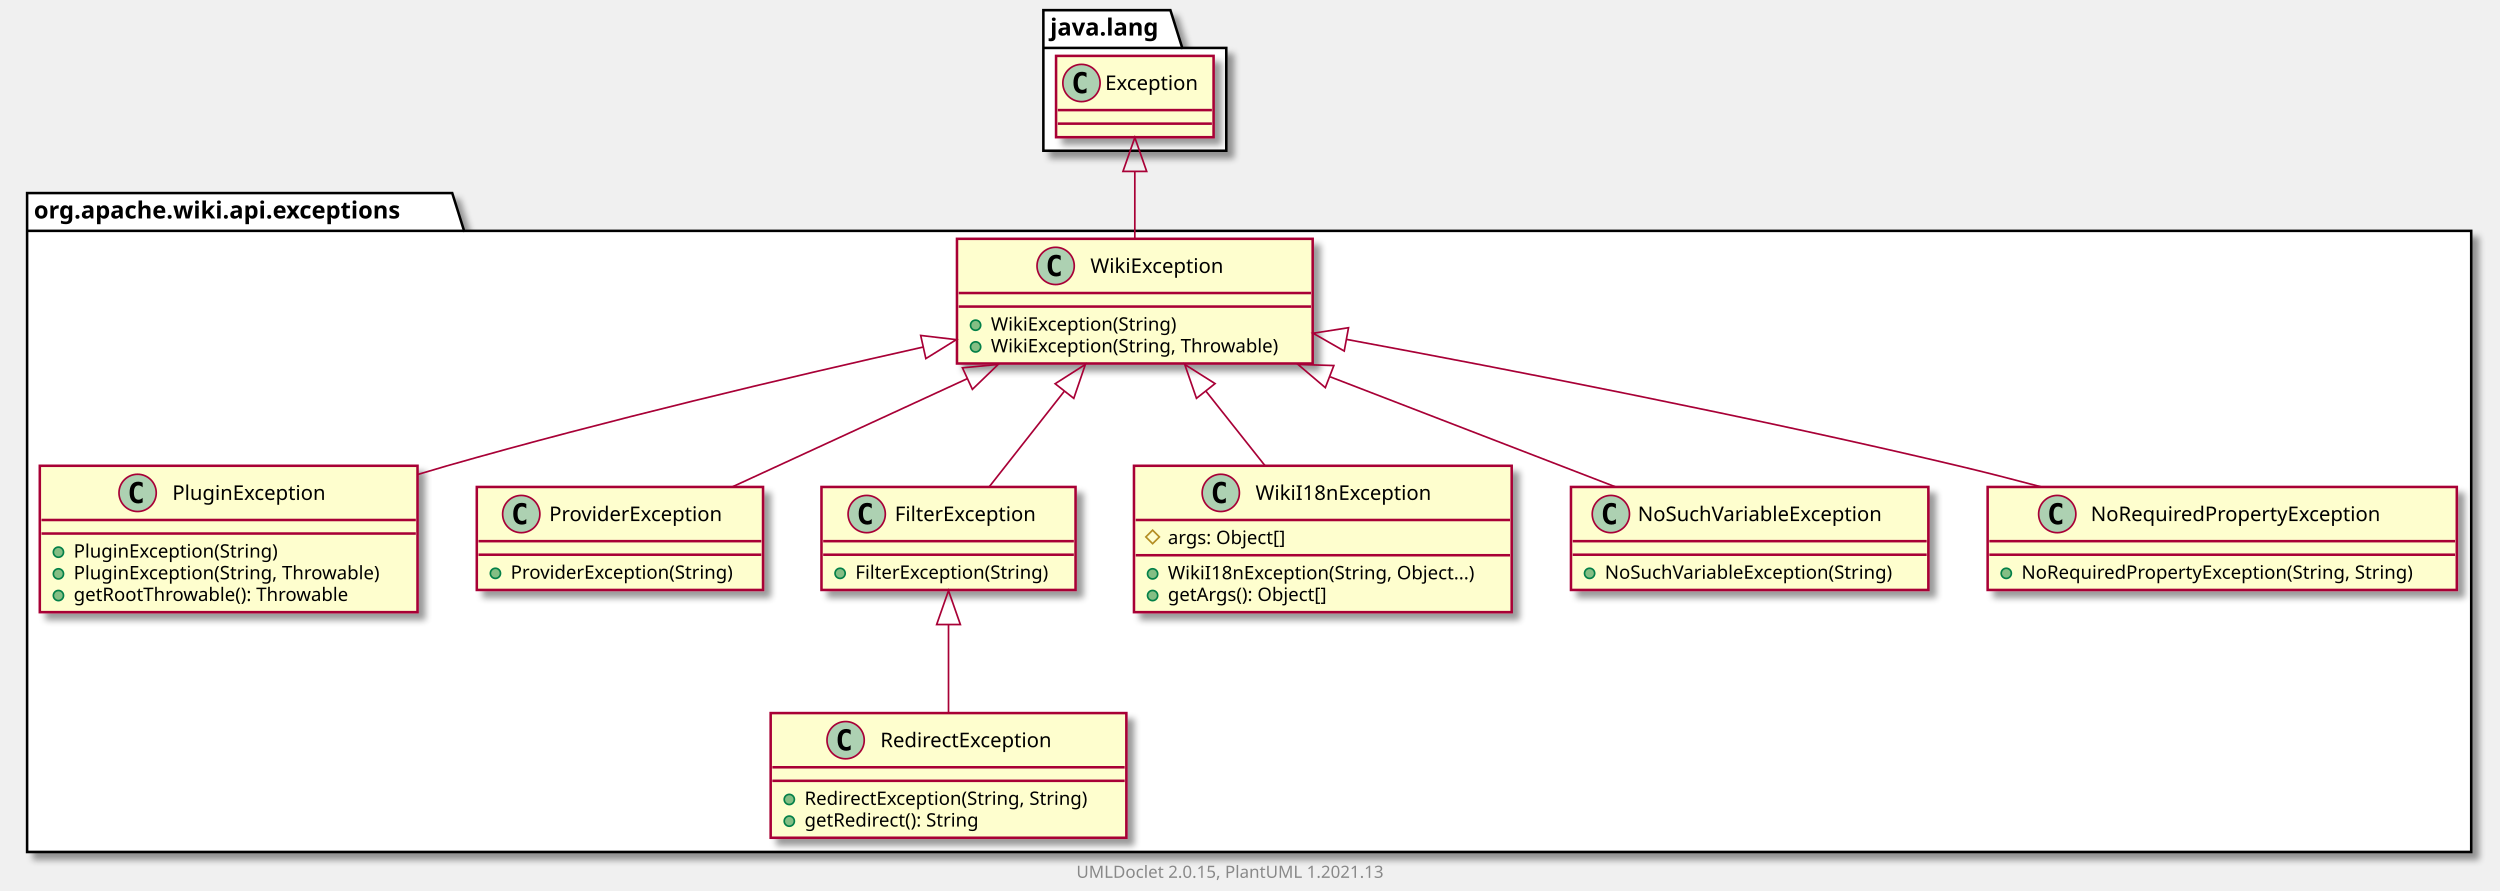
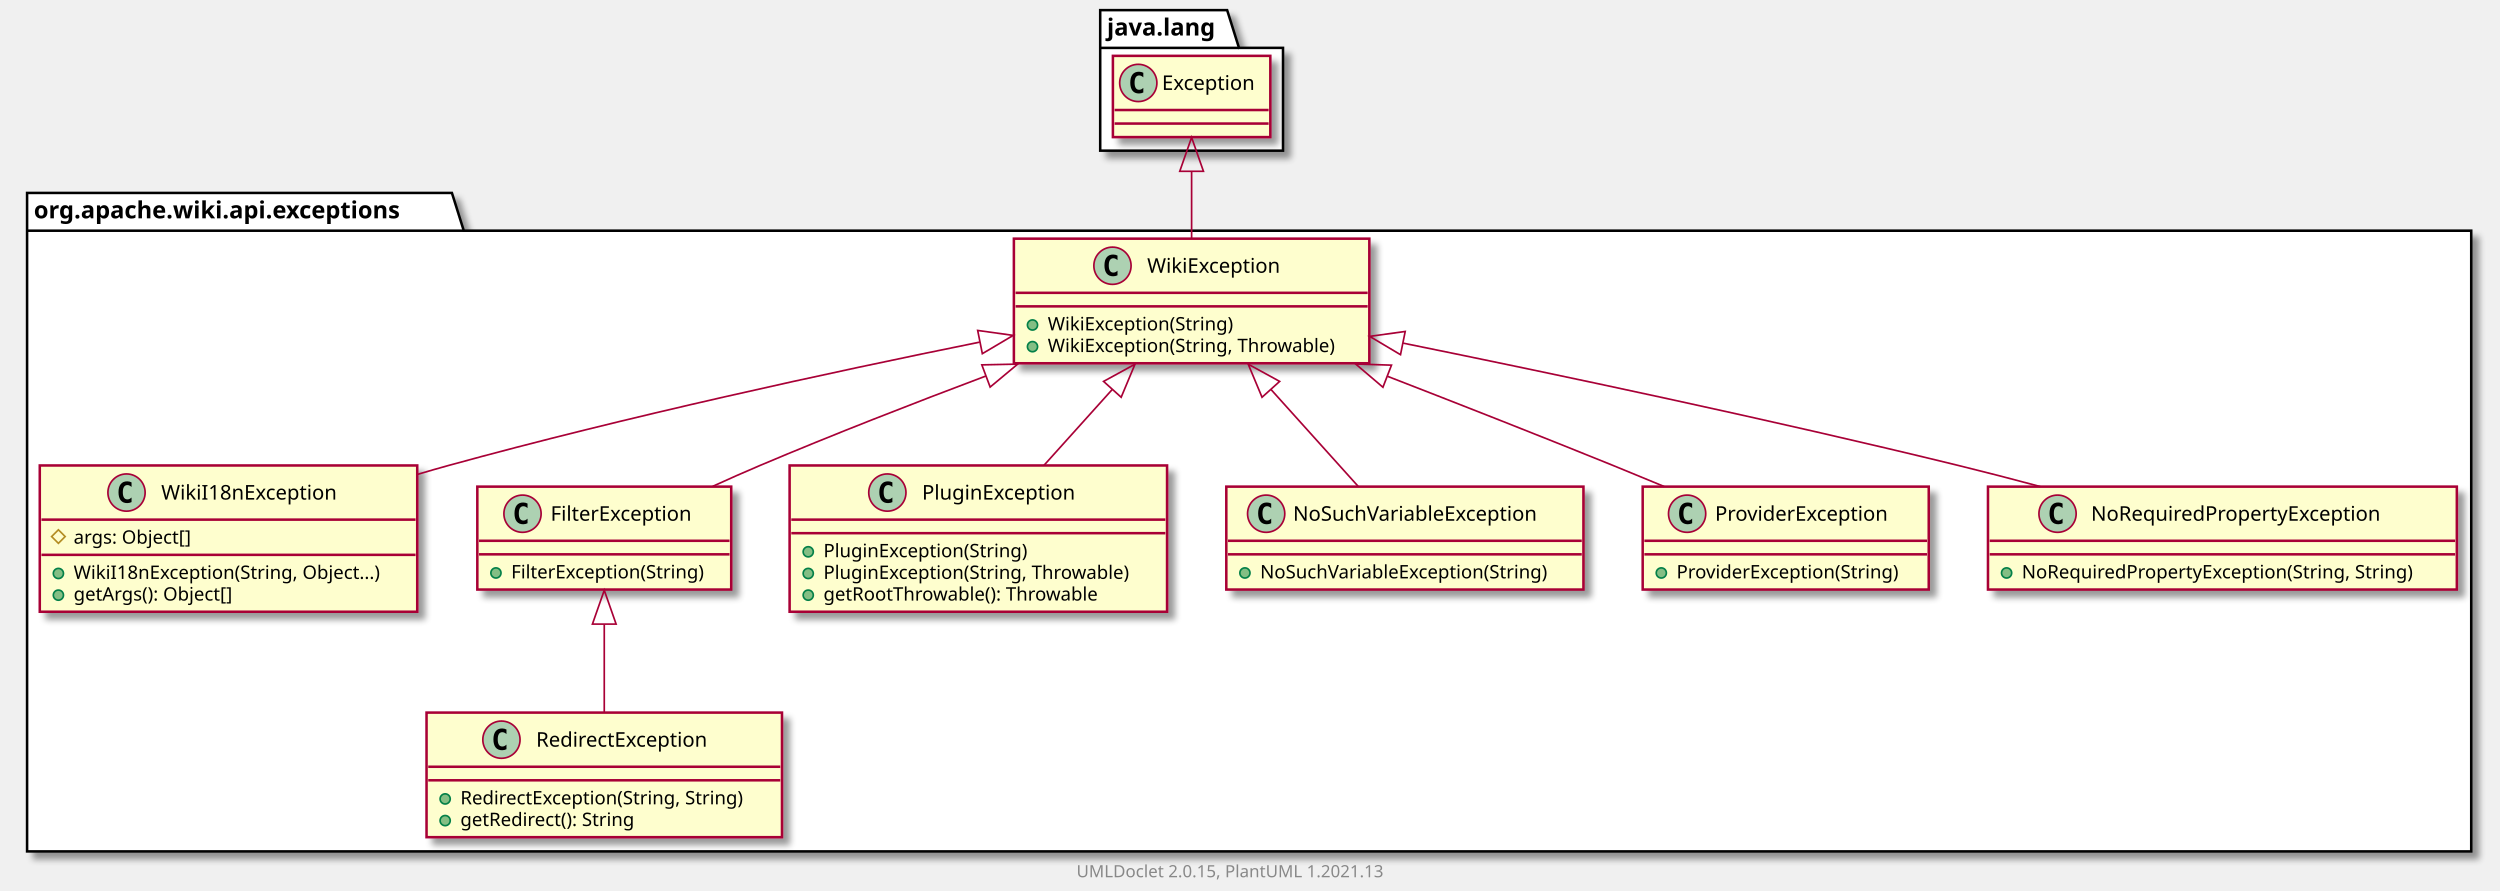
- <svg xmlns="http://www.w3.org/2000/svg" xmlns:xlink="http://www.w3.org/1999/xlink" contentScriptType="application/ecmascript" contentStyleType="text/css" height="526px" preserveAspectRatio="none" style="width:1476px;height:526px;background:#FFFFFF;" version="1.1" viewBox="0 0 1476 526" width="1476px" zoomAndPan="magnify">
+ <svg xmlns="http://www.w3.org/2000/svg" xmlns:xlink="http://www.w3.org/1999/xlink" contentScriptType="application/ecmascript" contentStyleType="text/css" height="526px" preserveAspectRatio="none" style="width:1477px;height:526px;background:#FFFFFF;" version="1.1" viewBox="0 0 1477 526" width="1477px" zoomAndPan="magnify">
  <defs>
-     <filter height="300%" id="f1spftrp90o2e1" width="300%" x="-1" y="-1">
+     <filter height="300%" id="f1pq70x49h6s71" width="300%" x="-1" y="-1">
      <feGaussianBlur result="blurOut" stdDeviation="2.0" />
      <feColorMatrix in="blurOut" result="blurOut2" type="matrix" values="0 0 0 0 0 0 0 0 0 0 0 0 0 0 0 0 0 0 .4 0" />
      <feOffset dx="4.0" dy="4.0" in="blurOut2" result="blurOut3" />
      <feBlend in="SourceGraphic" in2="blurOut3" mode="normal" />
    </filter>
  </defs>
  <g>
-     <polygon fill="#FFFFFF" filter="url(#f1spftrp90o2e1)" points="16,114,267,114,274,136.297,1459,136.297,1459,503,16,503,16,114" style="stroke:#000000;stroke-width:1.5;" />
+     <polygon fill="#FFFFFF" filter="url(#f1pq70x49h6s71)" points="16,114,267,114,274,136.297,1460,136.297,1460,503,16,503,16,114" style="stroke:#000000;stroke-width:1.5;" />
    <line style="stroke:#000000;stroke-width:1.5;" x1="16" x2="274" y1="136.297" y2="136.297" />
    <text fill="#000000" font-family="sans-serif" font-size="14" font-weight="bold" lengthAdjust="spacing" textLength="245" x="20" y="128.995">org.apache.wiki.api.exceptions</text>
-     <polygon fill="#FFFFFF" filter="url(#f1spftrp90o2e1)" points="616,6,691,6,698,28.297,724,28.297,724,89,616,89,616,6" style="stroke:#000000;stroke-width:1.5;" />
-     <line style="stroke:#000000;stroke-width:1.5;" x1="616" x2="698" y1="28.297" y2="28.297" />
-     <text fill="#000000" font-family="sans-serif" font-size="14" font-weight="bold" lengthAdjust="spacing" textLength="69" x="620" y="20.995">java.lang</text>
+     <polygon fill="#FFFFFF" filter="url(#f1pq70x49h6s71)" points="650,6,725,6,732,28.297,758,28.297,758,89,650,89,650,6" style="stroke:#000000;stroke-width:1.5;" />
+     <line style="stroke:#000000;stroke-width:1.5;" x1="650" x2="732" y1="28.297" y2="28.297" />
+     <text fill="#000000" font-family="sans-serif" font-size="14" font-weight="bold" lengthAdjust="spacing" textLength="69" x="654" y="20.995">java.lang</text>
+     <a href="WikiI18nException.html" target="_top" title="WikiI18nException.html" xlink:actuate="onRequest" xlink:href="WikiI18nException.html" xlink:show="new" xlink:title="WikiI18nException.html" xlink:type="simple">
+       <rect codeLine="3" fill="#FEFECE" filter="url(#f1pq70x49h6s71)" height="86.414" id="org.apache.wiki.api.exceptions.WikiI18nException" style="stroke:#A80036;stroke-width:1.5;" width="223" x="23.5" y="275" />
+       <ellipse cx="74.75" cy="291" fill="#ADD1B2" rx="11" ry="11" style="stroke:#A80036;stroke-width:1.0;" />
+       <path d="M77.719,296.641 Q77.141,296.938 76.5,297.078 Q75.859,297.234 75.156,297.234 Q72.656,297.234 71.328,295.594 Q70.016,293.938 70.016,290.812 Q70.016,287.688 71.328,286.031 Q72.656,284.375 75.156,284.375 Q75.859,284.375 76.5,284.531 Q77.156,284.688 77.719,284.984 L77.719,287.703 Q77.094,287.125 76.5,286.859 Q75.906,286.578 75.281,286.578 Q73.938,286.578 73.25,287.656 Q72.562,288.719 72.562,290.812 Q72.562,292.906 73.25,293.984 Q73.938,295.047 75.281,295.047 Q75.906,295.047 76.5,294.781 Q77.094,294.5 77.719,293.922 L77.719,296.641 Z " fill="#000000" />
+       <text fill="#000000" font-family="sans-serif" font-size="12" lengthAdjust="spacing" textLength="112" x="95.25" y="295.154">WikiI18nException</text>
+       <line style="stroke:#A80036;stroke-width:1.5;" x1="24.5" x2="245.5" y1="307" y2="307" />
+       <polygon fill="none" points="34.5,313,38.5,317,34.5,321,30.5,317" style="stroke:#B38D22;stroke-width:1.0;" />
+       <text fill="#000000" font-family="sans-serif" font-size="11" lengthAdjust="spacing" textLength="78" x="43.5" y="321.21">args: Object[]</text>
+       <line style="stroke:#A80036;stroke-width:1.5;" x1="24.5" x2="245.5" y1="327.805" y2="327.805" />
+       <ellipse cx="34.5" cy="338.805" fill="#84BE84" rx="3" ry="3" style="stroke:#038048;stroke-width:1.0;" />
+       <text fill="#000000" font-family="sans-serif" font-size="11" lengthAdjust="spacing" textLength="197" x="43.5" y="342.015">WikiI18nException(String, Object...)</text>
+       <ellipse cx="34.5" cy="351.609" fill="#84BE84" rx="3" ry="3" style="stroke:#038048;stroke-width:1.0;" />
+       <text fill="#000000" font-family="sans-serif" font-size="11" lengthAdjust="spacing" textLength="104" x="43.5" y="354.82">getArgs(): Object[]</text>
+     </a>
+     <a href="FilterException.html" target="_top" title="FilterException.html" xlink:actuate="onRequest" xlink:href="FilterException.html" xlink:show="new" xlink:title="FilterException.html" xlink:type="simple">
+       <rect codeLine="9" fill="#FEFECE" filter="url(#f1pq70x49h6s71)" height="60.805" id="org.apache.wiki.api.exceptions.FilterException" style="stroke:#A80036;stroke-width:1.5;" width="150" x="282" y="287.5" />
+       <ellipse cx="308.7" cy="303.5" fill="#ADD1B2" rx="11" ry="11" style="stroke:#A80036;stroke-width:1.0;" />
+       <path d="M311.669,309.141 Q311.091,309.438 310.45,309.578 Q309.809,309.734 309.106,309.734 Q306.606,309.734 305.278,308.094 Q303.966,306.438 303.966,303.312 Q303.966,300.188 305.278,298.531 Q306.606,296.875 309.106,296.875 Q309.809,296.875 310.45,297.031 Q311.106,297.188 311.669,297.484 L311.669,300.203 Q311.044,299.625 310.45,299.359 Q309.856,299.078 309.231,299.078 Q307.887,299.078 307.2,300.156 Q306.512,301.219 306.512,303.312 Q306.512,305.406 307.2,306.484 Q307.887,307.547 309.231,307.547 Q309.856,307.547 310.45,307.281 Q311.044,307 311.669,306.422 L311.669,309.141 Z " fill="#000000" />
+       <text fill="#000000" font-family="sans-serif" font-size="12" lengthAdjust="spacing" textLength="92" x="325.3" y="307.654">FilterException</text>
+       <line style="stroke:#A80036;stroke-width:1.5;" x1="283" x2="431" y1="319.5" y2="319.5" />
+       <line style="stroke:#A80036;stroke-width:1.5;" x1="283" x2="431" y1="327.5" y2="327.5" />
+       <ellipse cx="293" cy="338.5" fill="#84BE84" rx="3" ry="3" style="stroke:#038048;stroke-width:1.0;" />
+       <text fill="#000000" font-family="sans-serif" font-size="11" lengthAdjust="spacing" textLength="124" x="302" y="341.71">FilterException(String)</text>
+     </a>
+     <a href="RedirectException.html" target="_top" title="RedirectException.html" xlink:actuate="onRequest" xlink:href="RedirectException.html" xlink:show="new" xlink:title="RedirectException.html" xlink:type="simple">
+       <rect codeLine="13" fill="#FEFECE" filter="url(#f1pq70x49h6s71)" height="73.609" id="org.apache.wiki.api.exceptions.RedirectException" style="stroke:#A80036;stroke-width:1.5;" width="210" x="252" y="421" />
+       <ellipse cx="296.25" cy="437" fill="#ADD1B2" rx="11" ry="11" style="stroke:#A80036;stroke-width:1.0;" />
+       <path d="M299.219,442.641 Q298.641,442.938 298,443.078 Q297.359,443.234 296.656,443.234 Q294.156,443.234 292.828,441.594 Q291.516,439.938 291.516,436.812 Q291.516,433.688 292.828,432.031 Q294.156,430.375 296.656,430.375 Q297.359,430.375 298,430.531 Q298.656,430.688 299.219,430.984 L299.219,433.703 Q298.594,433.125 298,432.859 Q297.406,432.578 296.781,432.578 Q295.438,432.578 294.75,433.656 Q294.062,434.719 294.062,436.812 Q294.062,438.906 294.75,439.984 Q295.438,441.047 296.781,441.047 Q297.406,441.047 298,440.781 Q298.594,440.5 299.219,439.922 L299.219,442.641 Z " fill="#000000" />
+       <text fill="#000000" font-family="sans-serif" font-size="12" lengthAdjust="spacing" textLength="113" x="316.75" y="441.154">RedirectException</text>
+       <line style="stroke:#A80036;stroke-width:1.5;" x1="253" x2="461" y1="453" y2="453" />
+       <line style="stroke:#A80036;stroke-width:1.5;" x1="253" x2="461" y1="461" y2="461" />
+       <ellipse cx="263" cy="472" fill="#84BE84" rx="3" ry="3" style="stroke:#038048;stroke-width:1.0;" />
+       <text fill="#000000" font-family="sans-serif" font-size="11" lengthAdjust="spacing" textLength="184" x="272" y="475.21">RedirectException(String, String)</text>
+       <ellipse cx="263" cy="484.805" fill="#84BE84" rx="3" ry="3" style="stroke:#038048;stroke-width:1.0;" />
+       <text fill="#000000" font-family="sans-serif" font-size="11" lengthAdjust="spacing" textLength="114" x="272" y="488.015">getRedirect(): String</text>
+     </a>
+     <a href="WikiException.html" target="_top" title="WikiException.html" xlink:actuate="onRequest" xlink:href="WikiException.html" xlink:show="new" xlink:title="WikiException.html" xlink:type="simple">
+       <rect codeLine="18" fill="#FEFECE" filter="url(#f1pq70x49h6s71)" height="73.609" id="org.apache.wiki.api.exceptions.WikiException" style="stroke:#A80036;stroke-width:1.5;" width="210" x="599" y="141" />
+       <ellipse cx="657.25" cy="157" fill="#ADD1B2" rx="11" ry="11" style="stroke:#A80036;stroke-width:1.0;" />
+       <path d="M660.219,162.641 Q659.641,162.938 659,163.078 Q658.359,163.234 657.656,163.234 Q655.156,163.234 653.828,161.594 Q652.516,159.938 652.516,156.812 Q652.516,153.688 653.828,152.031 Q655.156,150.375 657.656,150.375 Q658.359,150.375 659,150.531 Q659.656,150.688 660.219,150.984 L660.219,153.703 Q659.594,153.125 659,152.859 Q658.406,152.578 657.781,152.578 Q656.438,152.578 655.75,153.656 Q655.062,154.719 655.062,156.812 Q655.062,158.906 655.75,159.984 Q656.438,161.047 657.781,161.047 Q658.406,161.047 659,160.781 Q659.594,160.5 660.219,159.922 L660.219,162.641 Z " fill="#000000" />
+       <text fill="#000000" font-family="sans-serif" font-size="12" lengthAdjust="spacing" textLength="85" x="677.75" y="161.154">WikiException</text>
+       <line style="stroke:#A80036;stroke-width:1.5;" x1="600" x2="808" y1="173" y2="173" />
+       <line style="stroke:#A80036;stroke-width:1.5;" x1="600" x2="808" y1="181" y2="181" />
+       <ellipse cx="610" cy="192" fill="#84BE84" rx="3" ry="3" style="stroke:#038048;stroke-width:1.0;" />
+       <text fill="#000000" font-family="sans-serif" font-size="11" lengthAdjust="spacing" textLength="117" x="619" y="195.21">WikiException(String)</text>
+       <ellipse cx="610" cy="204.805" fill="#84BE84" rx="3" ry="3" style="stroke:#038048;stroke-width:1.0;" />
+       <text fill="#000000" font-family="sans-serif" font-size="11" lengthAdjust="spacing" textLength="184" x="619" y="208.015">WikiException(String, Throwable)</text>
+     </a>
    <a href="PluginException.html" target="_top" title="PluginException.html" xlink:actuate="onRequest" xlink:href="PluginException.html" xlink:show="new" xlink:title="PluginException.html" xlink:type="simple">
-       <rect codeLine="3" fill="#FEFECE" filter="url(#f1spftrp90o2e1)" height="86.414" id="org.apache.wiki.api.exceptions.PluginException" style="stroke:#A80036;stroke-width:1.5;" width="223" x="23.5" y="275" />
-       <ellipse cx="81.25" cy="291" fill="#ADD1B2" rx="11" ry="11" style="stroke:#A80036;stroke-width:1.0;" />
-       <path d="M84.219,296.641 Q83.641,296.938 83,297.078 Q82.359,297.234 81.656,297.234 Q79.156,297.234 77.828,295.594 Q76.516,293.938 76.516,290.812 Q76.516,287.688 77.828,286.031 Q79.156,284.375 81.656,284.375 Q82.359,284.375 83,284.531 Q83.656,284.688 84.219,284.984 L84.219,287.703 Q83.594,287.125 83,286.859 Q82.406,286.578 81.781,286.578 Q80.438,286.578 79.75,287.656 Q79.062,288.719 79.062,290.812 Q79.062,292.906 79.75,293.984 Q80.438,295.047 81.781,295.047 Q82.406,295.047 83,294.781 Q83.594,294.5 84.219,293.922 L84.219,296.641 Z " fill="#000000" />
-       <text fill="#000000" font-family="sans-serif" font-size="12" lengthAdjust="spacing" textLength="99" x="101.75" y="295.154">PluginException</text>
-       <line style="stroke:#A80036;stroke-width:1.5;" x1="24.5" x2="245.5" y1="307" y2="307" />
-       <line style="stroke:#A80036;stroke-width:1.5;" x1="24.5" x2="245.5" y1="315" y2="315" />
-       <ellipse cx="34.5" cy="326" fill="#84BE84" rx="3" ry="3" style="stroke:#038048;stroke-width:1.0;" />
-       <text fill="#000000" font-family="sans-serif" font-size="11" lengthAdjust="spacing" textLength="130" x="43.5" y="329.21">PluginException(String)</text>
-       <ellipse cx="34.5" cy="338.805" fill="#84BE84" rx="3" ry="3" style="stroke:#038048;stroke-width:1.0;" />
-       <text fill="#000000" font-family="sans-serif" font-size="11" lengthAdjust="spacing" textLength="197" x="43.5" y="342.015">PluginException(String, Throwable)</text>
-       <ellipse cx="34.5" cy="351.609" fill="#84BE84" rx="3" ry="3" style="stroke:#038048;stroke-width:1.0;" />
-       <text fill="#000000" font-family="sans-serif" font-size="11" lengthAdjust="spacing" textLength="177" x="43.5" y="354.82">getRootThrowable(): Throwable</text>
+       <rect codeLine="23" fill="#FEFECE" filter="url(#f1pq70x49h6s71)" height="86.414" id="org.apache.wiki.api.exceptions.PluginException" style="stroke:#A80036;stroke-width:1.5;" width="223" x="466.5" y="275" />
+       <ellipse cx="524.25" cy="291" fill="#ADD1B2" rx="11" ry="11" style="stroke:#A80036;stroke-width:1.0;" />
+       <path d="M527.219,296.641 Q526.641,296.938 526,297.078 Q525.359,297.234 524.656,297.234 Q522.156,297.234 520.828,295.594 Q519.516,293.938 519.516,290.812 Q519.516,287.688 520.828,286.031 Q522.156,284.375 524.656,284.375 Q525.359,284.375 526,284.531 Q526.656,284.688 527.219,284.984 L527.219,287.703 Q526.594,287.125 526,286.859 Q525.406,286.578 524.781,286.578 Q523.438,286.578 522.75,287.656 Q522.062,288.719 522.062,290.812 Q522.062,292.906 522.75,293.984 Q523.438,295.047 524.781,295.047 Q525.406,295.047 526,294.781 Q526.594,294.5 527.219,293.922 L527.219,296.641 Z " fill="#000000" />
+       <text fill="#000000" font-family="sans-serif" font-size="12" lengthAdjust="spacing" textLength="99" x="544.75" y="295.154">PluginException</text>
+       <line style="stroke:#A80036;stroke-width:1.5;" x1="467.5" x2="688.5" y1="307" y2="307" />
+       <line style="stroke:#A80036;stroke-width:1.5;" x1="467.5" x2="688.5" y1="315" y2="315" />
+       <ellipse cx="477.5" cy="326" fill="#84BE84" rx="3" ry="3" style="stroke:#038048;stroke-width:1.0;" />
+       <text fill="#000000" font-family="sans-serif" font-size="11" lengthAdjust="spacing" textLength="130" x="486.5" y="329.21">PluginException(String)</text>
+       <ellipse cx="477.5" cy="338.805" fill="#84BE84" rx="3" ry="3" style="stroke:#038048;stroke-width:1.0;" />
+       <text fill="#000000" font-family="sans-serif" font-size="11" lengthAdjust="spacing" textLength="197" x="486.5" y="342.015">PluginException(String, Throwable)</text>
+       <ellipse cx="477.5" cy="351.609" fill="#84BE84" rx="3" ry="3" style="stroke:#038048;stroke-width:1.0;" />
+       <text fill="#000000" font-family="sans-serif" font-size="11" lengthAdjust="spacing" textLength="177" x="486.5" y="354.82">getRootThrowable(): Throwable</text>
+     </a>
+     <a href="NoSuchVariableException.html" target="_top" title="NoSuchVariableException.html" xlink:actuate="onRequest" xlink:href="NoSuchVariableException.html" xlink:show="new" xlink:title="NoSuchVariableException.html" xlink:type="simple">
+       <rect codeLine="29" fill="#FEFECE" filter="url(#f1pq70x49h6s71)" height="60.805" id="org.apache.wiki.api.exceptions.NoSuchVariableException" style="stroke:#A80036;stroke-width:1.5;" width="211" x="724.5" y="287.5" />
+       <ellipse cx="748.05" cy="303.5" fill="#ADD1B2" rx="11" ry="11" style="stroke:#A80036;stroke-width:1.0;" />
+       <path d="M751.019,309.141 Q750.441,309.438 749.8,309.578 Q749.159,309.734 748.456,309.734 Q745.956,309.734 744.628,308.094 Q743.316,306.438 743.316,303.312 Q743.316,300.188 744.628,298.531 Q745.956,296.875 748.456,296.875 Q749.159,296.875 749.8,297.031 Q750.456,297.188 751.019,297.484 L751.019,300.203 Q750.394,299.625 749.8,299.359 Q749.206,299.078 748.581,299.078 Q747.237,299.078 746.55,300.156 Q745.862,301.219 745.862,303.312 Q745.862,305.406 746.55,306.484 Q747.237,307.547 748.581,307.547 Q749.206,307.547 749.8,307.281 Q750.394,307 751.019,306.422 L751.019,309.141 Z " fill="#000000" />
+       <text fill="#000000" font-family="sans-serif" font-size="12" lengthAdjust="spacing" textLength="160" x="763.95" y="307.654">NoSuchVariableException</text>
+       <line style="stroke:#A80036;stroke-width:1.5;" x1="725.5" x2="934.5" y1="319.5" y2="319.5" />
+       <line style="stroke:#A80036;stroke-width:1.5;" x1="725.5" x2="934.5" y1="327.5" y2="327.5" />
+       <ellipse cx="735.5" cy="338.5" fill="#84BE84" rx="3" ry="3" style="stroke:#038048;stroke-width:1.0;" />
+       <text fill="#000000" font-family="sans-serif" font-size="11" lengthAdjust="spacing" textLength="185" x="744.5" y="341.71">NoSuchVariableException(String)</text>
    </a>
    <a href="ProviderException.html" target="_top" title="ProviderException.html" xlink:actuate="onRequest" xlink:href="ProviderException.html" xlink:show="new" xlink:title="ProviderException.html" xlink:type="simple">
-       <rect codeLine="9" fill="#FEFECE" filter="url(#f1spftrp90o2e1)" height="60.805" id="org.apache.wiki.api.exceptions.ProviderException" style="stroke:#A80036;stroke-width:1.5;" width="169" x="281.5" y="287.5" />
-       <ellipse cx="307.75" cy="303.5" fill="#ADD1B2" rx="11" ry="11" style="stroke:#A80036;stroke-width:1.0;" />
-       <path d="M310.719,309.141 Q310.141,309.438 309.5,309.578 Q308.859,309.734 308.156,309.734 Q305.656,309.734 304.328,308.094 Q303.016,306.438 303.016,303.312 Q303.016,300.188 304.328,298.531 Q305.656,296.875 308.156,296.875 Q308.859,296.875 309.5,297.031 Q310.156,297.188 310.719,297.484 L310.719,300.203 Q310.094,299.625 309.5,299.359 Q308.906,299.078 308.281,299.078 Q306.938,299.078 306.25,300.156 Q305.562,301.219 305.562,303.312 Q305.562,305.406 306.25,306.484 Q306.938,307.547 308.281,307.547 Q308.906,307.547 309.5,307.281 Q310.094,307 310.719,306.422 L310.719,309.141 Z " fill="#000000" />
-       <text fill="#000000" font-family="sans-serif" font-size="12" lengthAdjust="spacing" textLength="112" x="324.25" y="307.654">ProviderException</text>
-       <line style="stroke:#A80036;stroke-width:1.5;" x1="282.5" x2="449.5" y1="319.5" y2="319.5" />
-       <line style="stroke:#A80036;stroke-width:1.5;" x1="282.5" x2="449.5" y1="327.5" y2="327.5" />
-       <ellipse cx="292.5" cy="338.5" fill="#84BE84" rx="3" ry="3" style="stroke:#038048;stroke-width:1.0;" />
-       <text fill="#000000" font-family="sans-serif" font-size="11" lengthAdjust="spacing" textLength="143" x="301.5" y="341.71">ProviderException(String)</text>
-     </a>
-     <a href="FilterException.html" target="_top" title="FilterException.html" xlink:actuate="onRequest" xlink:href="FilterException.html" xlink:show="new" xlink:title="FilterException.html" xlink:type="simple">
-       <rect codeLine="13" fill="#FEFECE" filter="url(#f1spftrp90o2e1)" height="60.805" id="org.apache.wiki.api.exceptions.FilterException" style="stroke:#A80036;stroke-width:1.5;" width="150" x="485" y="287.5" />
-       <ellipse cx="511.7" cy="303.5" fill="#ADD1B2" rx="11" ry="11" style="stroke:#A80036;stroke-width:1.0;" />
-       <path d="M514.669,309.141 Q514.091,309.438 513.45,309.578 Q512.809,309.734 512.106,309.734 Q509.606,309.734 508.278,308.094 Q506.966,306.438 506.966,303.312 Q506.966,300.188 508.278,298.531 Q509.606,296.875 512.106,296.875 Q512.809,296.875 513.45,297.031 Q514.106,297.188 514.669,297.484 L514.669,300.203 Q514.044,299.625 513.45,299.359 Q512.856,299.078 512.231,299.078 Q510.887,299.078 510.2,300.156 Q509.512,301.219 509.512,303.312 Q509.512,305.406 510.2,306.484 Q510.887,307.547 512.231,307.547 Q512.856,307.547 513.45,307.281 Q514.044,307 514.669,306.422 L514.669,309.141 Z " fill="#000000" />
-       <text fill="#000000" font-family="sans-serif" font-size="12" lengthAdjust="spacing" textLength="92" x="528.3" y="307.654">FilterException</text>
-       <line style="stroke:#A80036;stroke-width:1.5;" x1="486" x2="634" y1="319.5" y2="319.5" />
-       <line style="stroke:#A80036;stroke-width:1.5;" x1="486" x2="634" y1="327.5" y2="327.5" />
-       <ellipse cx="496" cy="338.5" fill="#84BE84" rx="3" ry="3" style="stroke:#038048;stroke-width:1.0;" />
-       <text fill="#000000" font-family="sans-serif" font-size="11" lengthAdjust="spacing" textLength="124" x="505" y="341.71">FilterException(String)</text>
-     </a>
-     <a href="WikiI18nException.html" target="_top" title="WikiI18nException.html" xlink:actuate="onRequest" xlink:href="WikiI18nException.html" xlink:show="new" xlink:title="WikiI18nException.html" xlink:type="simple">
-       <rect codeLine="17" fill="#FEFECE" filter="url(#f1spftrp90o2e1)" height="86.414" id="org.apache.wiki.api.exceptions.WikiI18nException" style="stroke:#A80036;stroke-width:1.5;" width="223" x="669.5" y="275" />
-       <ellipse cx="720.75" cy="291" fill="#ADD1B2" rx="11" ry="11" style="stroke:#A80036;stroke-width:1.0;" />
-       <path d="M723.719,296.641 Q723.141,296.938 722.5,297.078 Q721.859,297.234 721.156,297.234 Q718.656,297.234 717.328,295.594 Q716.016,293.938 716.016,290.812 Q716.016,287.688 717.328,286.031 Q718.656,284.375 721.156,284.375 Q721.859,284.375 722.5,284.531 Q723.156,284.688 723.719,284.984 L723.719,287.703 Q723.094,287.125 722.5,286.859 Q721.906,286.578 721.281,286.578 Q719.938,286.578 719.25,287.656 Q718.562,288.719 718.562,290.812 Q718.562,292.906 719.25,293.984 Q719.938,295.047 721.281,295.047 Q721.906,295.047 722.5,294.781 Q723.094,294.5 723.719,293.922 L723.719,296.641 Z " fill="#000000" />
-       <text fill="#000000" font-family="sans-serif" font-size="12" lengthAdjust="spacing" textLength="112" x="741.25" y="295.154">WikiI18nException</text>
-       <line style="stroke:#A80036;stroke-width:1.5;" x1="670.5" x2="891.5" y1="307" y2="307" />
-       <polygon fill="none" points="680.5,313,684.5,317,680.5,321,676.5,317" style="stroke:#B38D22;stroke-width:1.0;" />
-       <text fill="#000000" font-family="sans-serif" font-size="11" lengthAdjust="spacing" textLength="78" x="689.5" y="321.21">args: Object[]</text>
-       <line style="stroke:#A80036;stroke-width:1.5;" x1="670.5" x2="891.5" y1="327.805" y2="327.805" />
-       <ellipse cx="680.5" cy="338.805" fill="#84BE84" rx="3" ry="3" style="stroke:#038048;stroke-width:1.0;" />
-       <text fill="#000000" font-family="sans-serif" font-size="11" lengthAdjust="spacing" textLength="197" x="689.5" y="342.015">WikiI18nException(String, Object...)</text>
-       <ellipse cx="680.5" cy="351.609" fill="#84BE84" rx="3" ry="3" style="stroke:#038048;stroke-width:1.0;" />
-       <text fill="#000000" font-family="sans-serif" font-size="11" lengthAdjust="spacing" textLength="104" x="689.5" y="354.82">getArgs(): Object[]</text>
-     </a>
-     <a href="NoSuchVariableException.html" target="_top" title="NoSuchVariableException.html" xlink:actuate="onRequest" xlink:href="NoSuchVariableException.html" xlink:show="new" xlink:title="NoSuchVariableException.html" xlink:type="simple">
-       <rect codeLine="23" fill="#FEFECE" filter="url(#f1spftrp90o2e1)" height="60.805" id="org.apache.wiki.api.exceptions.NoSuchVariableException" style="stroke:#A80036;stroke-width:1.5;" width="211" x="927.5" y="287.5" />
-       <ellipse cx="951.05" cy="303.5" fill="#ADD1B2" rx="11" ry="11" style="stroke:#A80036;stroke-width:1.0;" />
-       <path d="M954.019,309.141 Q953.441,309.438 952.8,309.578 Q952.159,309.734 951.456,309.734 Q948.956,309.734 947.628,308.094 Q946.316,306.438 946.316,303.312 Q946.316,300.188 947.628,298.531 Q948.956,296.875 951.456,296.875 Q952.159,296.875 952.8,297.031 Q953.456,297.188 954.019,297.484 L954.019,300.203 Q953.394,299.625 952.8,299.359 Q952.206,299.078 951.581,299.078 Q950.237,299.078 949.55,300.156 Q948.862,301.219 948.862,303.312 Q948.862,305.406 949.55,306.484 Q950.237,307.547 951.581,307.547 Q952.206,307.547 952.8,307.281 Q953.394,307 954.019,306.422 L954.019,309.141 Z " fill="#000000" />
-       <text fill="#000000" font-family="sans-serif" font-size="12" lengthAdjust="spacing" textLength="160" x="966.95" y="307.654">NoSuchVariableException</text>
-       <line style="stroke:#A80036;stroke-width:1.5;" x1="928.5" x2="1137.5" y1="319.5" y2="319.5" />
-       <line style="stroke:#A80036;stroke-width:1.5;" x1="928.5" x2="1137.5" y1="327.5" y2="327.5" />
-       <ellipse cx="938.5" cy="338.5" fill="#84BE84" rx="3" ry="3" style="stroke:#038048;stroke-width:1.0;" />
-       <text fill="#000000" font-family="sans-serif" font-size="11" lengthAdjust="spacing" textLength="185" x="947.5" y="341.71">NoSuchVariableException(String)</text>
+       <rect codeLine="33" fill="#FEFECE" filter="url(#f1pq70x49h6s71)" height="60.805" id="org.apache.wiki.api.exceptions.ProviderException" style="stroke:#A80036;stroke-width:1.5;" width="169" x="970.5" y="287.5" />
+       <ellipse cx="996.75" cy="303.5" fill="#ADD1B2" rx="11" ry="11" style="stroke:#A80036;stroke-width:1.0;" />
+       <path d="M999.719,309.141 Q999.141,309.438 998.5,309.578 Q997.859,309.734 997.156,309.734 Q994.656,309.734 993.328,308.094 Q992.016,306.438 992.016,303.312 Q992.016,300.188 993.328,298.531 Q994.656,296.875 997.156,296.875 Q997.859,296.875 998.5,297.031 Q999.156,297.188 999.719,297.484 L999.719,300.203 Q999.094,299.625 998.5,299.359 Q997.906,299.078 997.281,299.078 Q995.938,299.078 995.25,300.156 Q994.562,301.219 994.562,303.312 Q994.562,305.406 995.25,306.484 Q995.938,307.547 997.281,307.547 Q997.906,307.547 998.5,307.281 Q999.094,307 999.719,306.422 L999.719,309.141 Z " fill="#000000" />
+       <text fill="#000000" font-family="sans-serif" font-size="12" lengthAdjust="spacing" textLength="112" x="1013.25" y="307.654">ProviderException</text>
+       <line style="stroke:#A80036;stroke-width:1.5;" x1="971.5" x2="1138.5" y1="319.5" y2="319.5" />
+       <line style="stroke:#A80036;stroke-width:1.5;" x1="971.5" x2="1138.5" y1="327.5" y2="327.5" />
+       <ellipse cx="981.5" cy="338.5" fill="#84BE84" rx="3" ry="3" style="stroke:#038048;stroke-width:1.0;" />
+       <text fill="#000000" font-family="sans-serif" font-size="11" lengthAdjust="spacing" textLength="143" x="990.5" y="341.71">ProviderException(String)</text>
    </a>
    <a href="NoRequiredPropertyException.html" target="_top" title="NoRequiredPropertyException.html" xlink:actuate="onRequest" xlink:href="NoRequiredPropertyException.html" xlink:show="new" xlink:title="NoRequiredPropertyException.html" xlink:type="simple">
-       <rect codeLine="27" fill="#FEFECE" filter="url(#f1spftrp90o2e1)" height="60.805" id="org.apache.wiki.api.exceptions.NoRequiredPropertyException" style="stroke:#A80036;stroke-width:1.5;" width="277" x="1173.5" y="287.5" />
-       <ellipse cx="1214.6" cy="303.5" fill="#ADD1B2" rx="11" ry="11" style="stroke:#A80036;stroke-width:1.0;" />
-       <path d="M1217.569,309.141 Q1216.991,309.438 1216.35,309.578 Q1215.709,309.734 1215.006,309.734 Q1212.506,309.734 1211.178,308.094 Q1209.866,306.438 1209.866,303.312 Q1209.866,300.188 1211.178,298.531 Q1212.506,296.875 1215.006,296.875 Q1215.709,296.875 1216.35,297.031 Q1217.006,297.188 1217.569,297.484 L1217.569,300.203 Q1216.944,299.625 1216.35,299.359 Q1215.756,299.078 1215.131,299.078 Q1213.787,299.078 1213.1,300.156 Q1212.412,301.219 1212.412,303.312 Q1212.412,305.406 1213.1,306.484 Q1213.787,307.547 1215.131,307.547 Q1215.756,307.547 1216.35,307.281 Q1216.944,307 1217.569,306.422 L1217.569,309.141 Z " fill="#000000" />
-       <text fill="#000000" font-family="sans-serif" font-size="12" lengthAdjust="spacing" textLength="187" x="1234.4" y="307.654">NoRequiredPropertyException</text>
-       <line style="stroke:#A80036;stroke-width:1.5;" x1="1174.5" x2="1449.5" y1="319.5" y2="319.5" />
-       <line style="stroke:#A80036;stroke-width:1.5;" x1="1174.5" x2="1449.5" y1="327.5" y2="327.5" />
-       <ellipse cx="1184.5" cy="338.5" fill="#84BE84" rx="3" ry="3" style="stroke:#038048;stroke-width:1.0;" />
-       <text fill="#000000" font-family="sans-serif" font-size="11" lengthAdjust="spacing" textLength="251" x="1193.5" y="341.71">NoRequiredPropertyException(String, String)</text>
+       <rect codeLine="37" fill="#FEFECE" filter="url(#f1pq70x49h6s71)" height="60.805" id="org.apache.wiki.api.exceptions.NoRequiredPropertyException" style="stroke:#A80036;stroke-width:1.5;" width="277" x="1174.5" y="287.5" />
+       <ellipse cx="1215.6" cy="303.5" fill="#ADD1B2" rx="11" ry="11" style="stroke:#A80036;stroke-width:1.0;" />
+       <path d="M1218.569,309.141 Q1217.991,309.438 1217.35,309.578 Q1216.709,309.734 1216.006,309.734 Q1213.506,309.734 1212.178,308.094 Q1210.866,306.438 1210.866,303.312 Q1210.866,300.188 1212.178,298.531 Q1213.506,296.875 1216.006,296.875 Q1216.709,296.875 1217.35,297.031 Q1218.006,297.188 1218.569,297.484 L1218.569,300.203 Q1217.944,299.625 1217.35,299.359 Q1216.756,299.078 1216.131,299.078 Q1214.787,299.078 1214.1,300.156 Q1213.412,301.219 1213.412,303.312 Q1213.412,305.406 1214.1,306.484 Q1214.787,307.547 1216.131,307.547 Q1216.756,307.547 1217.35,307.281 Q1217.944,307 1218.569,306.422 L1218.569,309.141 Z " fill="#000000" />
+       <text fill="#000000" font-family="sans-serif" font-size="12" lengthAdjust="spacing" textLength="187" x="1235.4" y="307.654">NoRequiredPropertyException</text>
+       <line style="stroke:#A80036;stroke-width:1.5;" x1="1175.5" x2="1450.5" y1="319.5" y2="319.5" />
+       <line style="stroke:#A80036;stroke-width:1.5;" x1="1175.5" x2="1450.5" y1="327.5" y2="327.5" />
+       <ellipse cx="1185.5" cy="338.5" fill="#84BE84" rx="3" ry="3" style="stroke:#038048;stroke-width:1.0;" />
+       <text fill="#000000" font-family="sans-serif" font-size="11" lengthAdjust="spacing" textLength="251" x="1194.5" y="341.71">NoRequiredPropertyException(String, String)</text>
    </a>
-     <a href="WikiException.html" target="_top" title="WikiException.html" xlink:actuate="onRequest" xlink:href="WikiException.html" xlink:show="new" xlink:title="WikiException.html" xlink:type="simple">
-       <rect codeLine="31" fill="#FEFECE" filter="url(#f1spftrp90o2e1)" height="73.609" id="org.apache.wiki.api.exceptions.WikiException" style="stroke:#A80036;stroke-width:1.5;" width="210" x="565" y="141" />
-       <ellipse cx="623.25" cy="157" fill="#ADD1B2" rx="11" ry="11" style="stroke:#A80036;stroke-width:1.0;" />
-       <path d="M626.219,162.641 Q625.641,162.938 625,163.078 Q624.359,163.234 623.656,163.234 Q621.156,163.234 619.828,161.594 Q618.516,159.938 618.516,156.812 Q618.516,153.688 619.828,152.031 Q621.156,150.375 623.656,150.375 Q624.359,150.375 625,150.531 Q625.656,150.688 626.219,150.984 L626.219,153.703 Q625.594,153.125 625,152.859 Q624.406,152.578 623.781,152.578 Q622.438,152.578 621.75,153.656 Q621.062,154.719 621.062,156.812 Q621.062,158.906 621.75,159.984 Q622.438,161.047 623.781,161.047 Q624.406,161.047 625,160.781 Q625.594,160.5 626.219,159.922 L626.219,162.641 Z " fill="#000000" />
-       <text fill="#000000" font-family="sans-serif" font-size="12" lengthAdjust="spacing" textLength="85" x="643.75" y="161.154">WikiException</text>
-       <line style="stroke:#A80036;stroke-width:1.5;" x1="566" x2="774" y1="173" y2="173" />
-       <line style="stroke:#A80036;stroke-width:1.5;" x1="566" x2="774" y1="181" y2="181" />
-       <ellipse cx="576" cy="192" fill="#84BE84" rx="3" ry="3" style="stroke:#038048;stroke-width:1.0;" />
-       <text fill="#000000" font-family="sans-serif" font-size="11" lengthAdjust="spacing" textLength="117" x="585" y="195.21">WikiException(String)</text>
-       <ellipse cx="576" cy="204.805" fill="#84BE84" rx="3" ry="3" style="stroke:#038048;stroke-width:1.0;" />
-       <text fill="#000000" font-family="sans-serif" font-size="11" lengthAdjust="spacing" textLength="184" x="585" y="208.015">WikiException(String, Throwable)</text>
-     </a>
-     <a href="RedirectException.html" target="_top" title="RedirectException.html" xlink:actuate="onRequest" xlink:href="RedirectException.html" xlink:show="new" xlink:title="RedirectException.html" xlink:type="simple">
-       <rect codeLine="36" fill="#FEFECE" filter="url(#f1spftrp90o2e1)" height="73.609" id="org.apache.wiki.api.exceptions.RedirectException" style="stroke:#A80036;stroke-width:1.5;" width="210" x="455" y="421" />
-       <ellipse cx="499.25" cy="437" fill="#ADD1B2" rx="11" ry="11" style="stroke:#A80036;stroke-width:1.0;" />
-       <path d="M502.219,442.641 Q501.641,442.938 501,443.078 Q500.359,443.234 499.656,443.234 Q497.156,443.234 495.828,441.594 Q494.516,439.938 494.516,436.812 Q494.516,433.688 495.828,432.031 Q497.156,430.375 499.656,430.375 Q500.359,430.375 501,430.531 Q501.656,430.688 502.219,430.984 L502.219,433.703 Q501.594,433.125 501,432.859 Q500.406,432.578 499.781,432.578 Q498.438,432.578 497.75,433.656 Q497.062,434.719 497.062,436.812 Q497.062,438.906 497.75,439.984 Q498.438,441.047 499.781,441.047 Q500.406,441.047 501,440.781 Q501.594,440.5 502.219,439.922 L502.219,442.641 Z " fill="#000000" />
-       <text fill="#000000" font-family="sans-serif" font-size="12" lengthAdjust="spacing" textLength="113" x="519.75" y="441.154">RedirectException</text>
-       <line style="stroke:#A80036;stroke-width:1.5;" x1="456" x2="664" y1="453" y2="453" />
-       <line style="stroke:#A80036;stroke-width:1.5;" x1="456" x2="664" y1="461" y2="461" />
-       <ellipse cx="466" cy="472" fill="#84BE84" rx="3" ry="3" style="stroke:#038048;stroke-width:1.0;" />
-       <text fill="#000000" font-family="sans-serif" font-size="11" lengthAdjust="spacing" textLength="184" x="475" y="475.21">RedirectException(String, String)</text>
-       <ellipse cx="466" cy="484.805" fill="#84BE84" rx="3" ry="3" style="stroke:#038048;stroke-width:1.0;" />
-       <text fill="#000000" font-family="sans-serif" font-size="11" lengthAdjust="spacing" textLength="114" x="475" y="488.015">getRedirect(): String</text>
-     </a>
-     <rect codeLine="52" fill="#FEFECE" filter="url(#f1spftrp90o2e1)" height="48" id="java.lang.Exception" style="stroke:#A80036;stroke-width:1.5;" width="93" x="623.5" y="33" />
-     <ellipse cx="638.5" cy="49" fill="#ADD1B2" rx="11" ry="11" style="stroke:#A80036;stroke-width:1.0;" />
-     <path d="M641.469,54.641 Q640.891,54.938 640.25,55.078 Q639.609,55.234 638.906,55.234 Q636.406,55.234 635.078,53.594 Q633.766,51.938 633.766,48.812 Q633.766,45.688 635.078,44.031 Q636.406,42.375 638.906,42.375 Q639.609,42.375 640.25,42.531 Q640.906,42.688 641.469,42.984 L641.469,45.703 Q640.844,45.125 640.25,44.859 Q639.656,44.578 639.031,44.578 Q637.688,44.578 637,45.656 Q636.312,46.719 636.312,48.812 Q636.312,50.906 637,51.984 Q637.688,53.047 639.031,53.047 Q639.656,53.047 640.25,52.781 Q640.844,52.5 641.469,51.922 L641.469,54.641 Z " fill="#000000" />
-     <text fill="#000000" font-family="sans-serif" font-size="12" lengthAdjust="spacing" textLength="61" x="652.5" y="53.154">Exception</text>
-     <line style="stroke:#A80036;stroke-width:1.5;" x1="624.5" x2="715.5" y1="65" y2="65" />
-     <line style="stroke:#A80036;stroke-width:1.5;" x1="624.5" x2="715.5" y1="73" y2="73" />
-     <path codeLine="41" d="M544.964,204.908 C464.31,222.994 357.409,248.328 264,275 C258.325,276.62 252.528,278.334 246.687,280.108 " fill="none" id="org.apache.wiki.api.exceptions.WikiException-backto-org.apache.wiki.api.exceptions.PluginException" style="stroke:#A80036;stroke-width:1.0;" />
-     <polygon fill="none" points="543.575,198.046,564.618,200.528,546.62,211.711,543.575,198.046" style="stroke:#A80036;stroke-width:1.0;" />
-     <path codeLine="42" d="M571.057,223.566 C525.73,244.44 473.206,268.629 432.664,287.299 " fill="none" id="org.apache.wiki.api.exceptions.WikiException-backto-org.apache.wiki.api.exceptions.ProviderException" style="stroke:#A80036;stroke-width:1.0;" />
-     <polygon fill="none" points="568.237,217.158,589.332,215.15,574.094,229.874,568.237,217.158" style="stroke:#A80036;stroke-width:1.0;" />
-     <path codeLine="43" d="M628.419,230.921 C613.463,249.957 597.096,270.786 584.122,287.299 " fill="none" id="org.apache.wiki.api.exceptions.WikiException-backto-org.apache.wiki.api.exceptions.FilterException" style="stroke:#A80036;stroke-width:1.0;" />
-     <polygon fill="none" points="622.95,226.552,640.811,215.15,633.959,235.201,622.95,226.552" style="stroke:#A80036;stroke-width:1.0;" />
-     <path codeLine="44" d="M711.995,230.967 C723.515,245.497 735.862,261.069 746.881,274.967 " fill="none" id="org.apache.wiki.api.exceptions.WikiException-backto-org.apache.wiki.api.exceptions.WikiI18nException" style="stroke:#A80036;stroke-width:1.0;" />
-     <polygon fill="none" points="706.395,235.171,699.455,215.15,717.365,226.473,706.395,235.171" style="stroke:#A80036;stroke-width:1.0;" />
-     <path codeLine="45" d="M785.303,222.469 C840.172,243.631 904.395,268.4 953.695,287.414 " fill="none" id="org.apache.wiki.api.exceptions.WikiException-backto-org.apache.wiki.api.exceptions.NoSuchVariableException" style="stroke:#A80036;stroke-width:1.0;" />
-     <polygon fill="none" points="782.466,228.878,766.324,215.15,787.504,215.816,782.466,228.878" style="stroke:#A80036;stroke-width:1.0;" />
-     <path codeLine="46" d="M794.966,200.381 C893.447,218.635 1034.018,246.055 1156,275 C1171.991,278.794 1188.819,283.1 1205.268,287.485 " fill="none" id="org.apache.wiki.api.exceptions.WikiException-backto-org.apache.wiki.api.exceptions.NoRequiredPropertyException" style="stroke:#A80036;stroke-width:1.0;" />
-     <polygon fill="none" points="793.63,207.253,775.231,196.741,796.169,193.485,793.63,207.253" style="stroke:#A80036;stroke-width:1.0;" />
-     <path codeLine="47" d="M670,101.553 C670,114.514 670,128.527 670,140.972 " fill="none" id="java.lang.Exception-backto-org.apache.wiki.api.exceptions.WikiException" style="stroke:#A80036;stroke-width:1.0;" />
-     <polygon fill="none" points="663,101.195,670,81.195,677,101.195,663,101.195" style="stroke:#A80036;stroke-width:1.0;" />
-     <path codeLine="48" d="M560,368.911 C560,386.103 560,404.959 560,420.879 " fill="none" id="org.apache.wiki.api.exceptions.FilterException-backto-org.apache.wiki.api.exceptions.RedirectException" style="stroke:#A80036;stroke-width:1.0;" />
-     <polygon fill="none" points="553,368.724,560,348.724,567,368.724,553,368.724" style="stroke:#A80036;stroke-width:1.0;" />
-     <text fill="#888888" font-family="sans-serif" font-size="10" lengthAdjust="spacing" textLength="192" x="635.5" y="518.282">UMLDoclet 2.0.15, PlantUML 1.2021.13</text>
+     <rect codeLine="52" fill="#FEFECE" filter="url(#f1pq70x49h6s71)" height="48" id="java.lang.Exception" style="stroke:#A80036;stroke-width:1.5;" width="93" x="657.5" y="33" />
+     <ellipse cx="672.5" cy="49" fill="#ADD1B2" rx="11" ry="11" style="stroke:#A80036;stroke-width:1.0;" />
+     <path d="M675.469,54.641 Q674.891,54.938 674.25,55.078 Q673.609,55.234 672.906,55.234 Q670.406,55.234 669.078,53.594 Q667.766,51.938 667.766,48.812 Q667.766,45.688 669.078,44.031 Q670.406,42.375 672.906,42.375 Q673.609,42.375 674.25,42.531 Q674.906,42.688 675.469,42.984 L675.469,45.703 Q674.844,45.125 674.25,44.859 Q673.656,44.578 673.031,44.578 Q671.688,44.578 671,45.656 Q670.312,46.719 670.312,48.812 Q670.312,50.906 671,51.984 Q671.688,53.047 673.031,53.047 Q673.656,53.047 674.25,52.781 Q674.844,52.5 675.469,51.922 L675.469,54.641 Z " fill="#000000" />
+     <text fill="#000000" font-family="sans-serif" font-size="12" lengthAdjust="spacing" textLength="61" x="686.5" y="53.154">Exception</text>
+     <line style="stroke:#A80036;stroke-width:1.5;" x1="658.5" x2="749.5" y1="65" y2="65" />
+     <line style="stroke:#A80036;stroke-width:1.5;" x1="658.5" x2="749.5" y1="73" y2="73" />
+     <path codeLine="41" d="M578.86,202.113 C490.574,219.984 369.839,246.16 265,275 C259.041,276.639 252.951,278.389 246.819,280.21 " fill="none" id="org.apache.wiki.api.exceptions.WikiException-backto-org.apache.wiki.api.exceptions.WikiI18nException" style="stroke:#A80036;stroke-width:1.0;" />
+     <polygon fill="none" points="577.608,195.224,598.595,198.147,580.366,208.95,577.608,195.224" style="stroke:#A80036;stroke-width:1.0;" />
+     <path codeLine="42" d="M582.463,222.144 C539.972,238.128 492.125,256.749 449,275 C439.908,278.848 430.391,283.07 421.07,287.319 " fill="none" id="org.apache.wiki.api.exceptions.WikiException-backto-org.apache.wiki.api.exceptions.FilterException" style="stroke:#A80036;stroke-width:1.0;" />
+     <polygon fill="none" points="580.072,215.565,601.257,215.115,584.977,228.678,580.072,215.565" style="stroke:#A80036;stroke-width:1.0;" />
+     <path codeLine="43" d="M357,368.911 C357,386.103 357,404.959 357,420.879 " fill="none" id="org.apache.wiki.api.exceptions.FilterException-backto-org.apache.wiki.api.exceptions.RedirectException" style="stroke:#A80036;stroke-width:1.0;" />
+     <polygon fill="none" points="350,368.724,357,348.724,364,368.724,350,368.724" style="stroke:#A80036;stroke-width:1.0;" />
+     <path codeLine="44" d="M704,101.553 C704,114.514 704,128.527 704,140.972 " fill="none" id="java.lang.Exception-backto-org.apache.wiki.api.exceptions.WikiException" style="stroke:#A80036;stroke-width:1.0;" />
+     <polygon fill="none" points="697,101.195,704,81.195,711,101.195,697,101.195" style="stroke:#A80036;stroke-width:1.0;" />
+     <path codeLine="45" d="M657.172,230.031 C643.856,244.826 629.507,260.77 616.73,274.967 " fill="none" id="org.apache.wiki.api.exceptions.WikiException-backto-org.apache.wiki.api.exceptions.PluginException" style="stroke:#A80036;stroke-width:1.0;" />
+     <polygon fill="none" points="651.983,225.333,670.565,215.15,662.389,234.698,651.983,225.333" style="stroke:#A80036;stroke-width:1.0;" />
+     <path codeLine="46" d="M750.856,230.062 C768.195,249.328 787.284,270.537 802.37,287.299 " fill="none" id="org.apache.wiki.api.exceptions.WikiException-backto-org.apache.wiki.api.exceptions.NoSuchVariableException" style="stroke:#A80036;stroke-width:1.0;" />
+     <polygon fill="none" points="745.611,234.698,737.435,215.15,756.017,225.333,745.611,234.698" style="stroke:#A80036;stroke-width:1.0;" />
+     <path codeLine="47" d="M819.789,222.346 C861.838,238.651 909.658,257.426 953,275 C962.795,278.972 973.09,283.221 983.216,287.447 " fill="none" id="org.apache.wiki.api.exceptions.WikiException-backto-org.apache.wiki.api.exceptions.ProviderException" style="stroke:#A80036;stroke-width:1.0;" />
+     <polygon fill="none" points="817.038,228.787,800.912,215.042,822.09,215.731,817.038,228.787" style="stroke:#A80036;stroke-width:1.0;" />
+     <path codeLine="48" d="M828.983,202.731 C920.202,221.274 1046.666,248.005 1157,275 C1172.691,278.839 1189.203,283.123 1205.376,287.458 " fill="none" id="org.apache.wiki.api.exceptions.WikiException-backto-org.apache.wiki.api.exceptions.NoRequiredPropertyException" style="stroke:#A80036;stroke-width:1.0;" />
+     <polygon fill="none" points="827.417,209.556,809.203,198.726,830.195,195.834,827.417,209.556" style="stroke:#A80036;stroke-width:1.0;" />
+     <text fill="#888888" font-family="sans-serif" font-size="10" lengthAdjust="spacing" textLength="192" x="636" y="518.282">UMLDoclet 2.0.15, PlantUML 1.2021.13</text>
  </g>
</svg>
